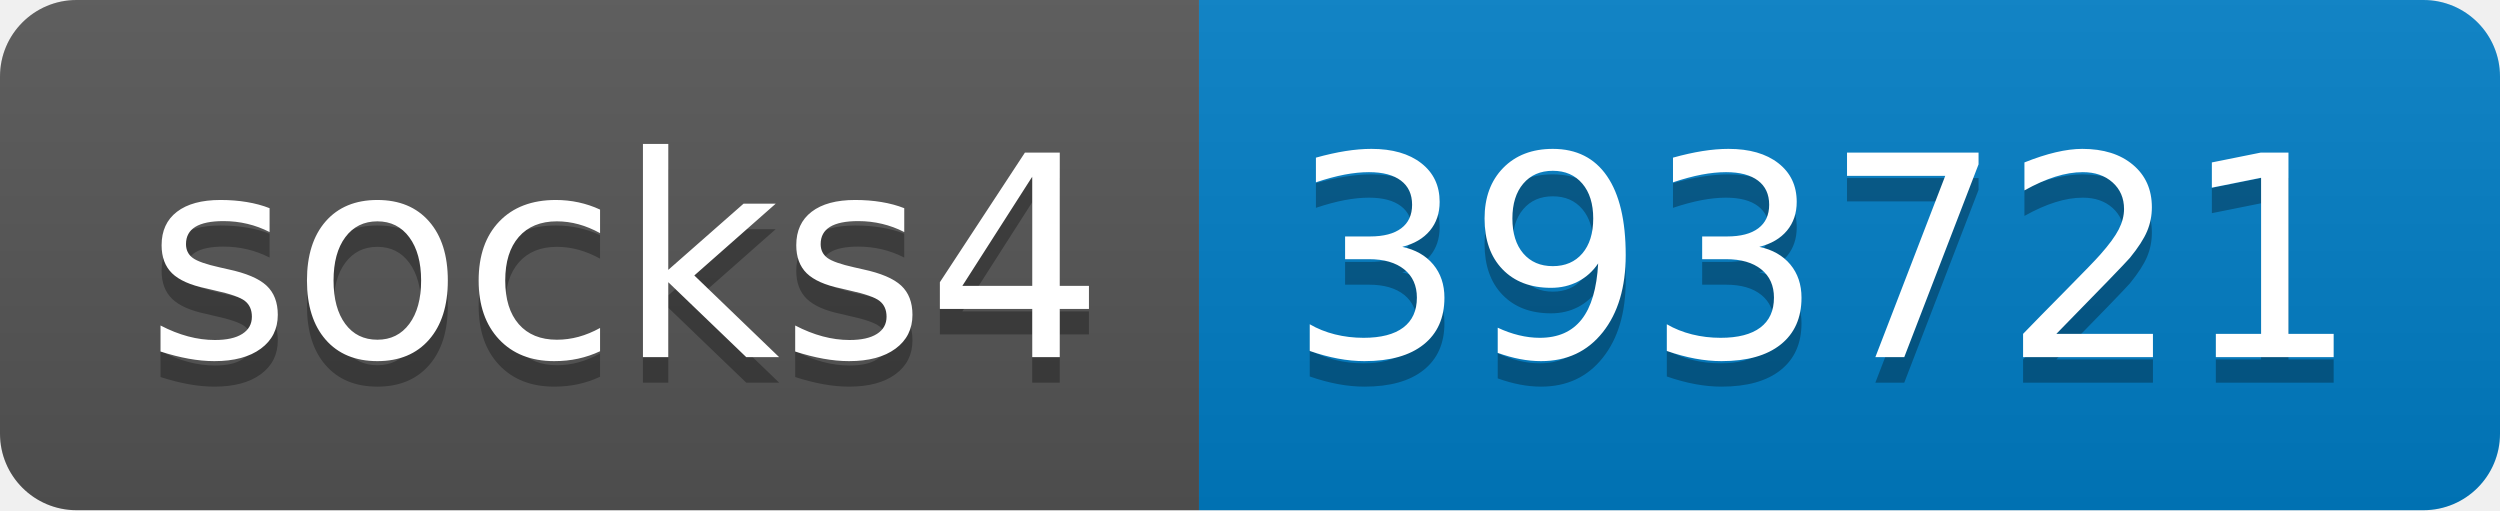
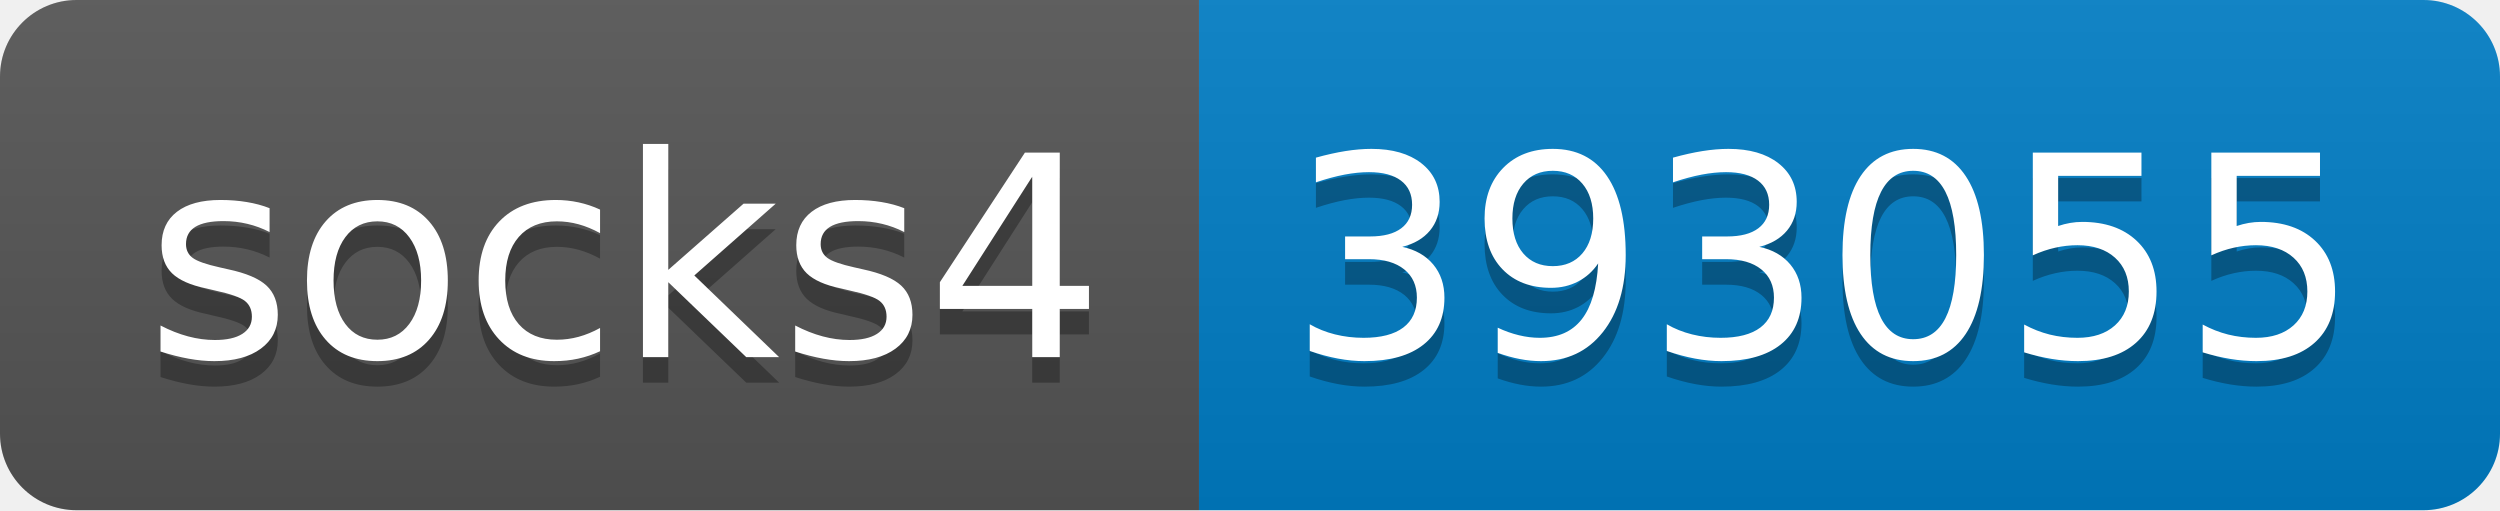
- <svg xmlns="http://www.w3.org/2000/svg" width="98" height="20" role="img" aria-label="socks4: 393721">
+ <svg xmlns="http://www.w3.org/2000/svg" width="98" height="20" role="img" aria-label="socks4: 393055">
  <linearGradient id="s" x2="0" y2="100%">
    <stop offset="0" stop-color="#bbb" stop-opacity=".1" />
    <stop offset="1" stop-opacity=".1" />
  </linearGradient>
  <clipPath id="r">
    <rect width="98" height="20" rx="3" fill="#fff" />
  </clipPath>
  <g clip-path="url(#r)">
    <rect width="47" height="20" fill="#555" />
    <rect x="47" width="51" height="20" fill="#007ec6" />
    <rect width="98" height="20" fill="url(#s)" />
  </g>
  <g fill="#fff" text-anchor="middle" font-family="Verdana,Geneva,DejaVu Sans,sans-serif" text-rendering="geometricPrecision" font-size="110">
    <text aria-hidden="true" x="245" y="150" fill="#010101" fill-opacity=".3" transform="scale(.1)" textLength="370">socks4</text>
    <text x="245" y="140" transform="scale(.1)" fill="#fff" textLength="370">socks4</text>
-     <text aria-hidden="true" x="715" y="150" fill="#010101" fill-opacity=".3" transform="scale(.1)" textLength="410">393721</text>
-     <text x="715" y="140" transform="scale(.1)" fill="#fff" textLength="410">393721</text>
+     <text aria-hidden="true" x="715" y="150" fill="#010101" fill-opacity=".3" transform="scale(.1)" textLength="410">393055</text>
+     <text x="715" y="140" transform="scale(.1)" fill="#fff" textLength="410">393055</text>
  </g>
</svg>
